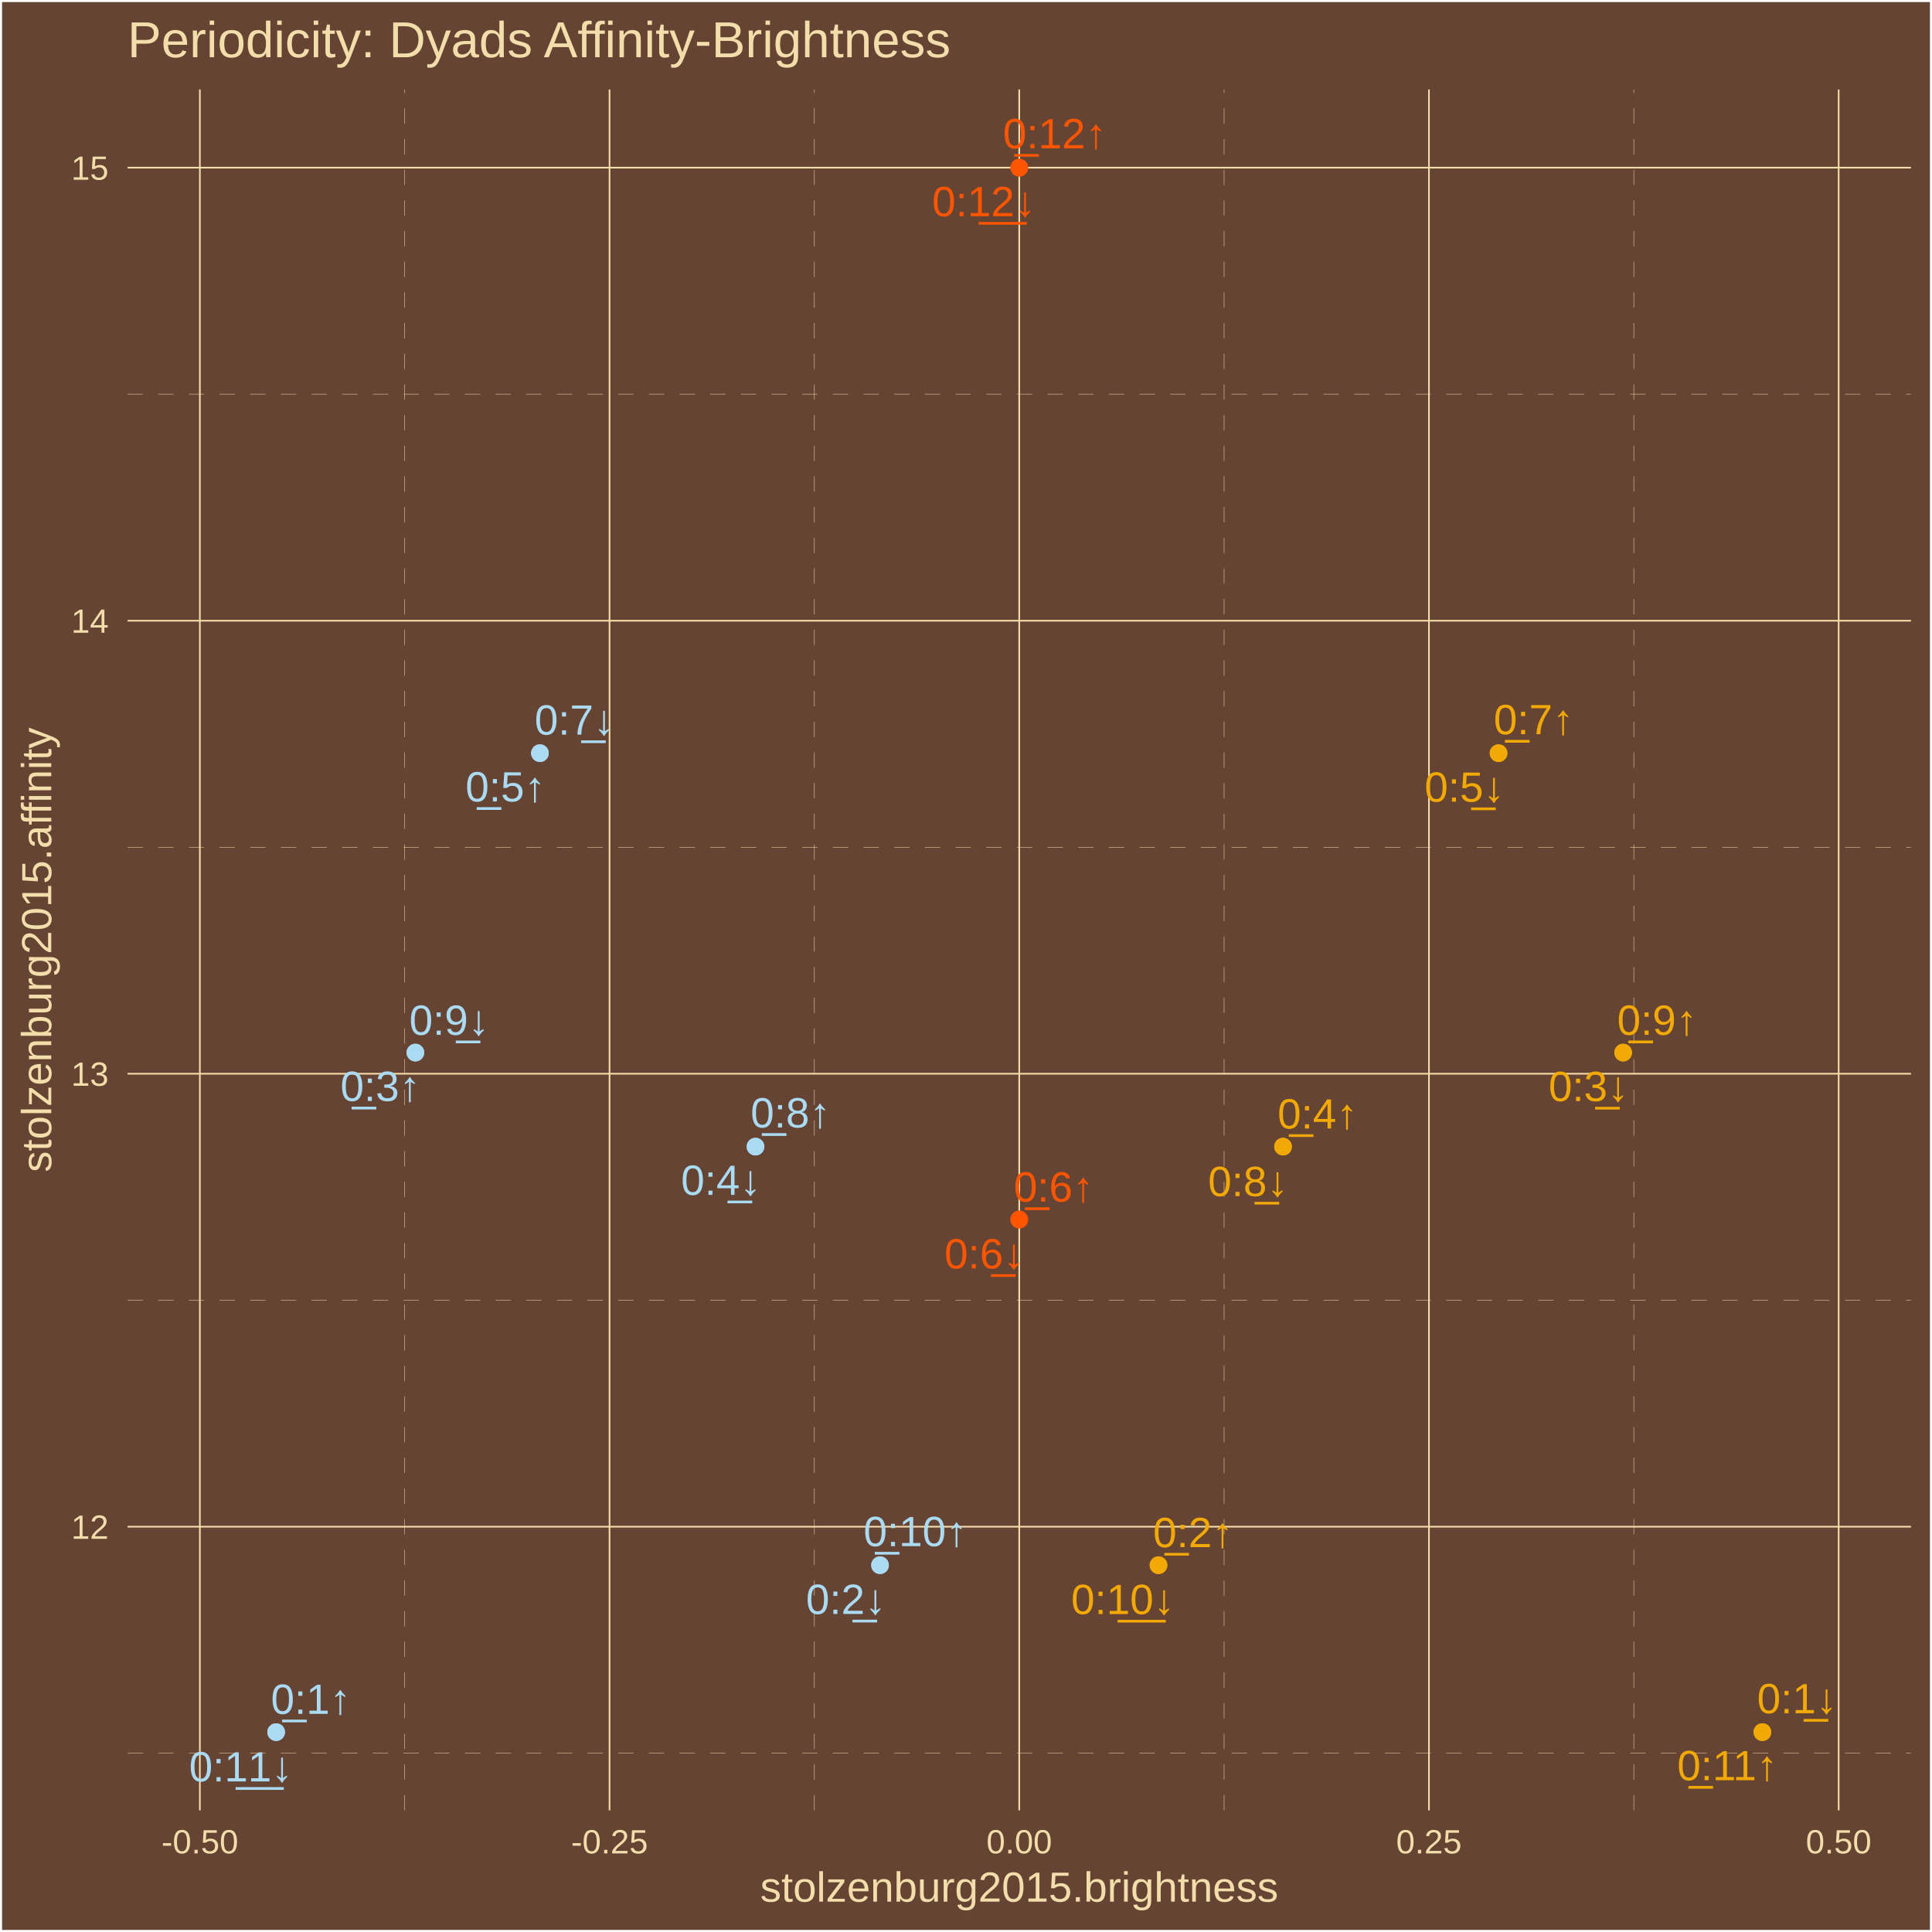
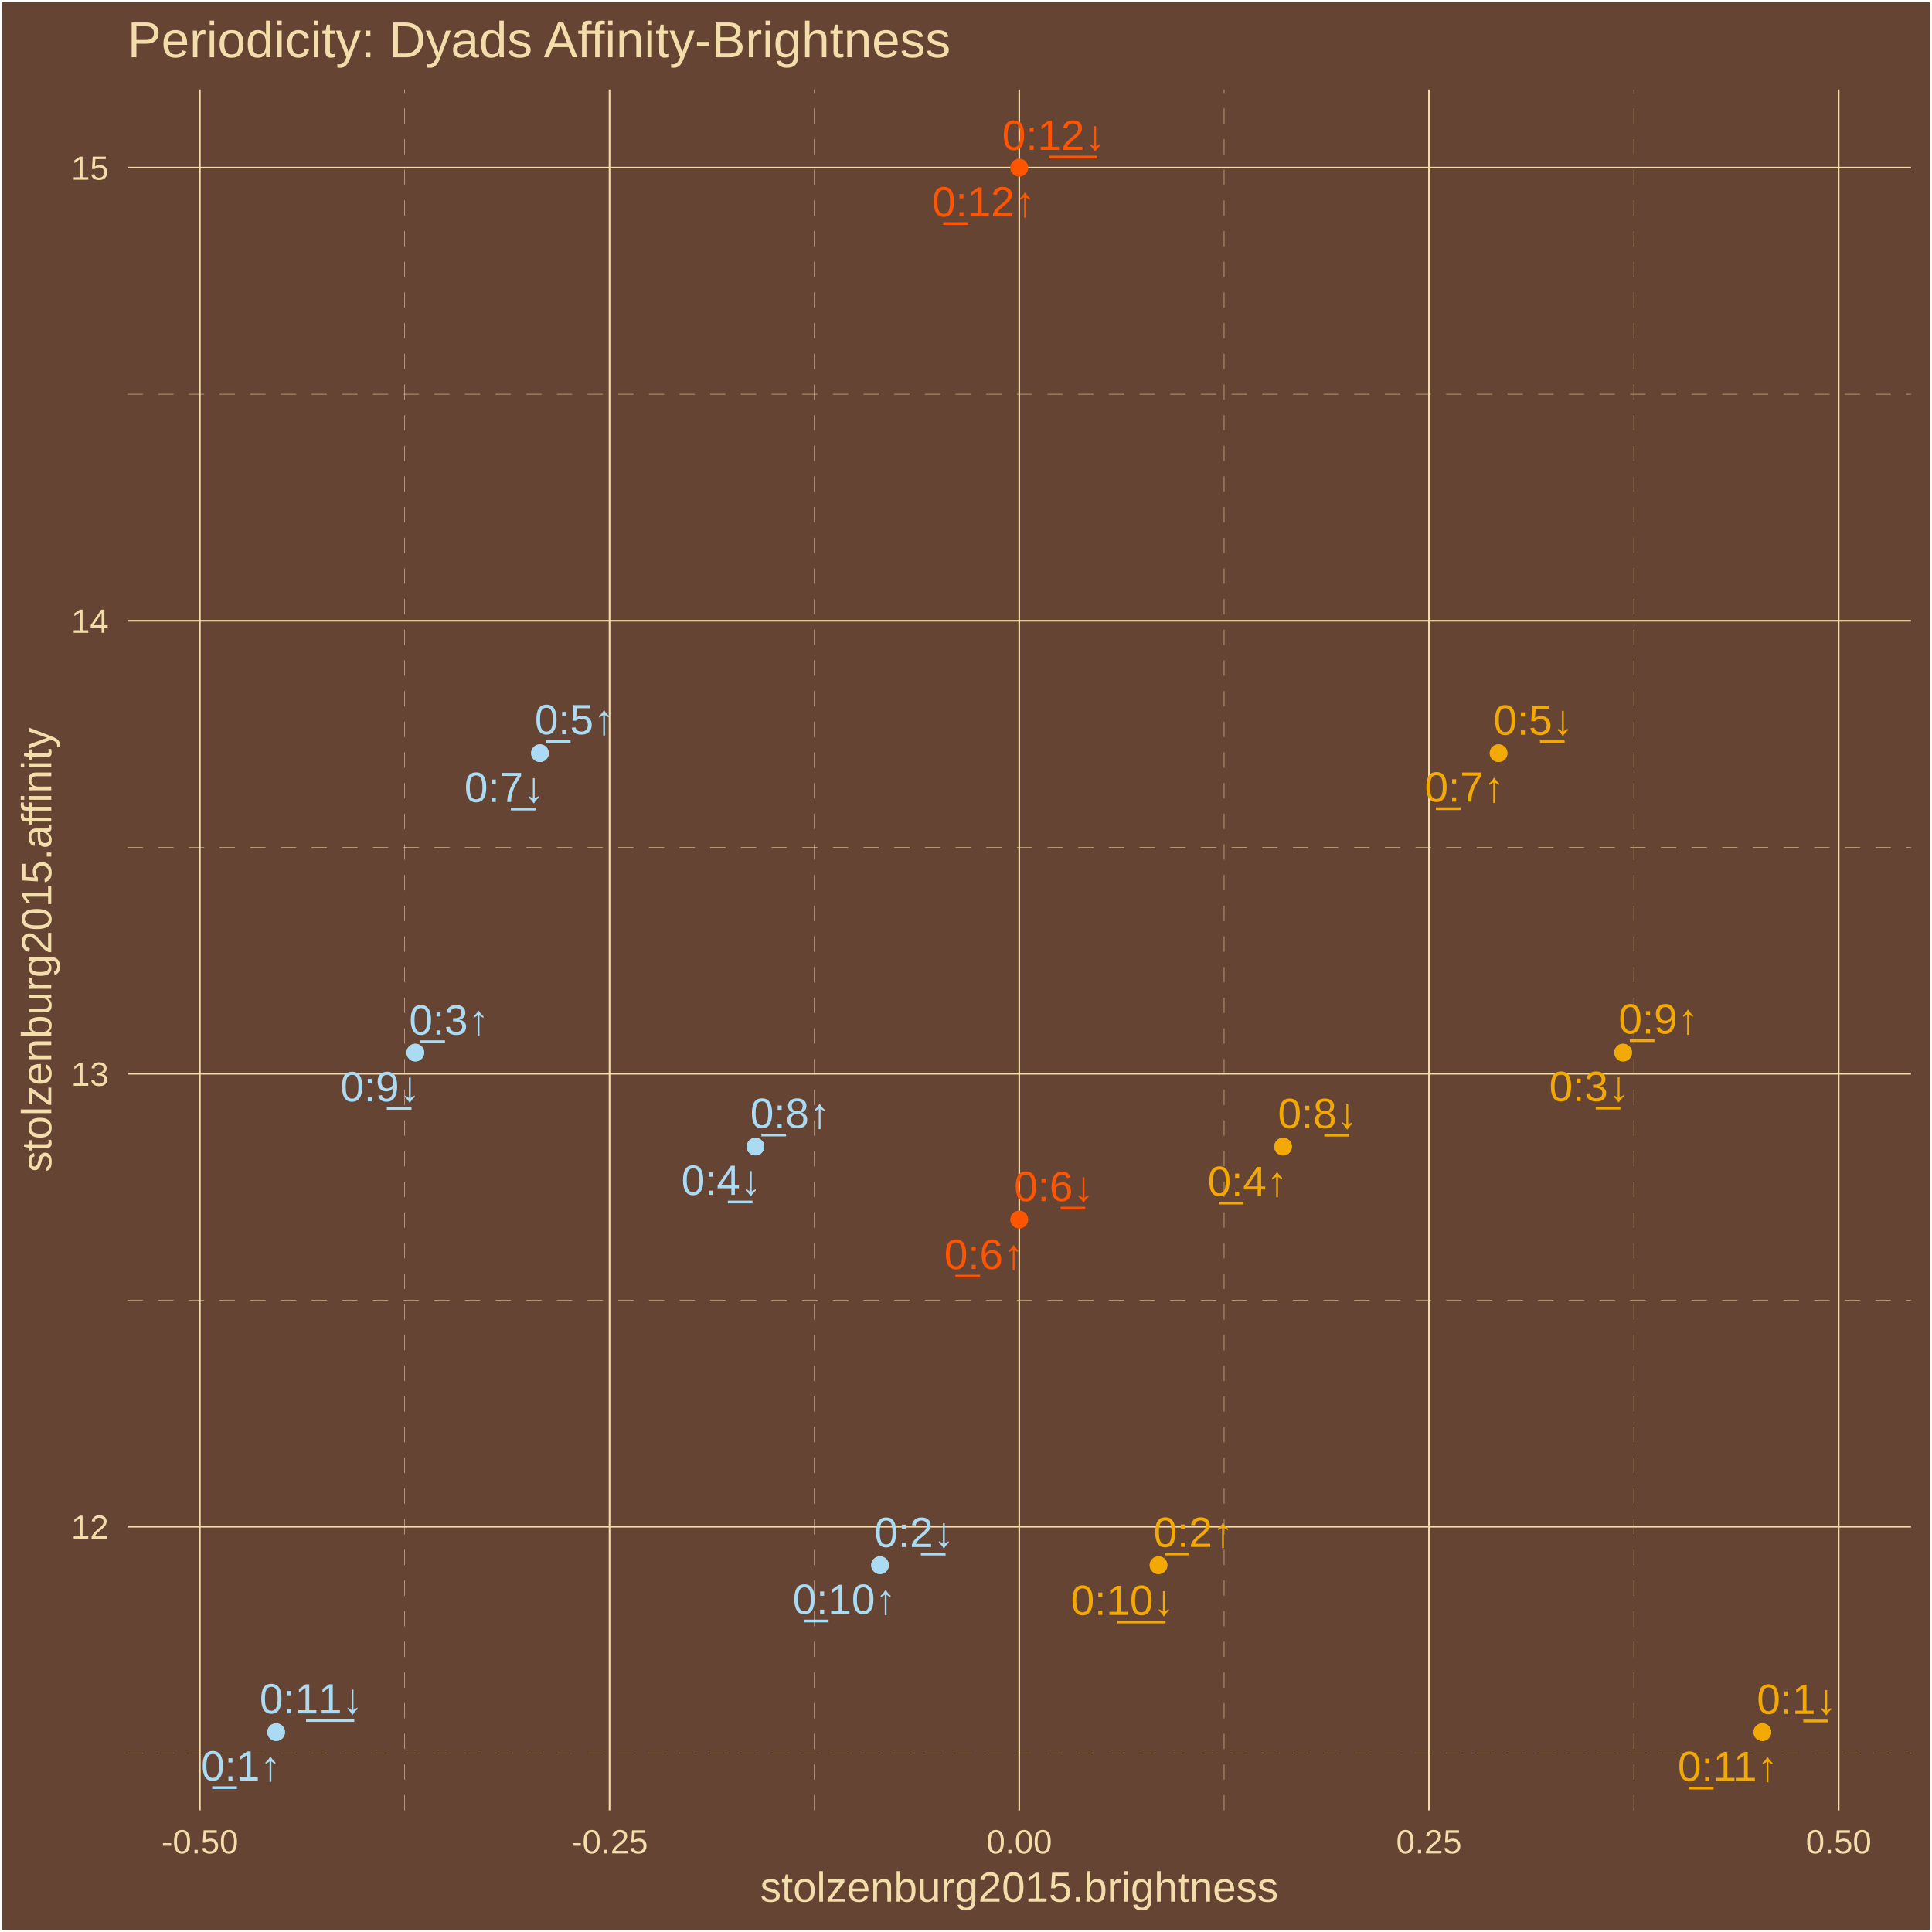
<svg xmlns="http://www.w3.org/2000/svg" class="svglite" width="504.00pt" height="504.00pt" viewBox="0 0 504.00 504.00">
  <defs>
    <style type="text/css">
    .svglite line, .svglite polyline, .svglite polygon, .svglite path, .svglite rect, .svglite circle {
      fill: none;
      stroke: #000000;
      stroke-linecap: round;
      stroke-linejoin: round;
      stroke-miterlimit: 10.00;
    }
    .svglite text {
      white-space: pre;
    }
  </style>
  </defs>
  <rect width="100%" height="100%" style="stroke: none; fill: #664433;" />
  <defs>
    <clipPath id="cpMC4wMHw1MDQuMDB8MC4wMHw1MDQuMDA=">
      <rect x="0.00" y="0.00" width="504.00" height="504.00" />
    </clipPath>
  </defs>
  <g clip-path="url(#cpMC4wMHw1MDQuMDB8MC4wMHw1MDQuMDA=)">
    <rect x="0.00" y="-0" width="504.00" height="504.00" style="stroke-width: 1.07; stroke: #FFFFFF; fill: #664433;" />
  </g>
  <defs>
    <clipPath id="cpMzMuMjd8NDk4LjUyfDIzLjM0fDQ3Mi4yNw==">
      <rect x="33.27" y="23.34" width="465.25" height="448.93" />
    </clipPath>
  </defs>
  <g clip-path="url(#cpMzMuMjd8NDk4LjUyfDIzLjM0fDQ3Mi4yNw==)">
    <rect x="33.27" y="23.34" width="465.25" height="448.93" style="stroke-width: 1.07; stroke: none; fill: #664433;" />
    <polyline points="33.27,457.36 498.52,457.36 " style="stroke-width: 0.11; stroke: #F3DDAB; stroke-dasharray: 4.00,4.00; stroke-linecap: butt;" />
    <polyline points="33.27,339.18 498.52,339.18 " style="stroke-width: 0.11; stroke: #F3DDAB; stroke-dasharray: 4.00,4.00; stroke-linecap: butt;" />
    <polyline points="33.27,221.01 498.52,221.01 " style="stroke-width: 0.11; stroke: #F3DDAB; stroke-dasharray: 4.00,4.00; stroke-linecap: butt;" />
    <polyline points="33.27,102.83 498.52,102.83 " style="stroke-width: 0.11; stroke: #F3DDAB; stroke-dasharray: 4.00,4.00; stroke-linecap: butt;" />
    <polyline points="105.58,472.27 105.58,23.34 " style="stroke-width: 0.11; stroke: #F3DDAB; stroke-dasharray: 4.00,4.00; stroke-linecap: butt;" />
    <polyline points="212.45,472.27 212.45,23.34 " style="stroke-width: 0.11; stroke: #F3DDAB; stroke-dasharray: 4.00,4.00; stroke-linecap: butt;" />
    <polyline points="319.33,472.27 319.33,23.34 " style="stroke-width: 0.11; stroke: #F3DDAB; stroke-dasharray: 4.00,4.00; stroke-linecap: butt;" />
    <polyline points="426.21,472.27 426.21,23.34 " style="stroke-width: 0.11; stroke: #F3DDAB; stroke-dasharray: 4.00,4.00; stroke-linecap: butt;" />
    <polyline points="33.27,398.27 498.52,398.27 " style="stroke-width: 0.43; stroke: #F3DDAB; stroke-linecap: butt;" />
    <polyline points="33.27,280.10 498.52,280.10 " style="stroke-width: 0.43; stroke: #F3DDAB; stroke-linecap: butt;" />
    <polyline points="33.27,161.92 498.52,161.92 " style="stroke-width: 0.43; stroke: #F3DDAB; stroke-linecap: butt;" />
    <polyline points="33.27,43.74 498.52,43.74 " style="stroke-width: 0.43; stroke: #F3DDAB; stroke-linecap: butt;" />
    <polyline points="52.14,472.27 52.14,23.34 " style="stroke-width: 0.43; stroke: #F3DDAB; stroke-linecap: butt;" />
    <polyline points="159.01,472.27 159.01,23.34 " style="stroke-width: 0.43; stroke: #F3DDAB; stroke-linecap: butt;" />
    <polyline points="265.89,472.27 265.89,23.34 " style="stroke-width: 0.43; stroke: #F3DDAB; stroke-linecap: butt;" />
    <polyline points="372.77,472.27 372.77,23.34 " style="stroke-width: 0.43; stroke: #F3DDAB; stroke-linecap: butt;" />
    <polyline points="479.65,472.27 479.65,23.34 " style="stroke-width: 0.43; stroke: #F3DDAB; stroke-linecap: butt;" />
    <circle cx="72.04" cy="451.86" r="1.95" style="stroke-width: 0.71; stroke: #ABDAF3; fill: #ABDAF3;" />
    <circle cx="302.22" cy="408.31" r="1.95" style="stroke-width: 0.71; stroke: #F3A904; fill: #F3A904;" />
    <circle cx="108.36" cy="274.59" r="1.95" style="stroke-width: 0.71; stroke: #ABDAF3; fill: #ABDAF3;" />
    <circle cx="334.71" cy="299.12" r="1.95" style="stroke-width: 0.71; stroke: #F3A904; fill: #F3A904;" />
    <circle cx="140.85" cy="196.48" r="1.95" style="stroke-width: 0.71; stroke: #ABDAF3; fill: #ABDAF3;" />
    <circle cx="265.89" cy="318.14" r="1.95" style="stroke-width: 0.71; stroke: #FF5500; fill: #FF5500;" />
    <circle cx="390.93" cy="196.48" r="1.95" style="stroke-width: 0.71; stroke: #F3A904; fill: #F3A904;" />
    <circle cx="197.08" cy="299.12" r="1.95" style="stroke-width: 0.71; stroke: #ABDAF3; fill: #ABDAF3;" />
    <circle cx="423.43" cy="274.59" r="1.95" style="stroke-width: 0.71; stroke: #F3A904; fill: #F3A904;" />
    <circle cx="229.57" cy="408.31" r="1.95" style="stroke-width: 0.71; stroke: #ABDAF3; fill: #ABDAF3;" />
    <circle cx="459.75" cy="451.86" r="1.95" style="stroke-width: 0.71; stroke: #F3A904; fill: #F3A904;" />
    <circle cx="265.89" cy="43.74" r="1.95" style="stroke-width: 0.71; stroke: #FF5500; fill: #FF5500;" />
    <circle cx="459.75" cy="451.86" r="1.95" style="stroke-width: 0.71; stroke: #F3A904; fill: #F3A904;" />
    <circle cx="229.57" cy="408.31" r="1.95" style="stroke-width: 0.71; stroke: #ABDAF3; fill: #ABDAF3;" />
    <circle cx="423.43" cy="274.59" r="1.95" style="stroke-width: 0.71; stroke: #F3A904; fill: #F3A904;" />
    <circle cx="197.08" cy="299.12" r="1.95" style="stroke-width: 0.71; stroke: #ABDAF3; fill: #ABDAF3;" />
    <circle cx="390.93" cy="196.48" r="1.95" style="stroke-width: 0.71; stroke: #F3A904; fill: #F3A904;" />
    <circle cx="265.89" cy="318.14" r="1.95" style="stroke-width: 0.71; stroke: #FF5500; fill: #FF5500;" />
    <circle cx="140.85" cy="196.48" r="1.95" style="stroke-width: 0.71; stroke: #ABDAF3; fill: #ABDAF3;" />
    <circle cx="334.71" cy="299.12" r="1.95" style="stroke-width: 0.71; stroke: #F3A904; fill: #F3A904;" />
    <circle cx="108.36" cy="274.59" r="1.95" style="stroke-width: 0.71; stroke: #ABDAF3; fill: #ABDAF3;" />
    <circle cx="302.22" cy="408.31" r="1.95" style="stroke-width: 0.71; stroke: #F3A904; fill: #F3A904;" />
    <circle cx="72.04" cy="451.86" r="1.95" style="stroke-width: 0.71; stroke: #ABDAF3; fill: #ABDAF3;" />
    <circle cx="265.89" cy="43.74" r="1.95" style="stroke-width: 0.71; stroke: #FF5500; fill: #FF5500;" />
-     <text x="81.10" y="447.09" text-anchor="middle" style="font-size: 11.04px;fill: #ABDAF3; font-family: &quot;Arial&quot;;" textLength="22.33px" lengthAdjust="spacingAndGlyphs">0̲:1↑</text>
-     <text x="311.24" y="403.61" text-anchor="middle" style="font-size: 11.04px;fill: #F3A904; font-family: &quot;Arial&quot;;" textLength="22.33px" lengthAdjust="spacingAndGlyphs">0̲:2↑</text>
-     <text x="99.23" y="287.21" text-anchor="middle" style="font-size: 11.04px;fill: #ABDAF3; font-family: &quot;Arial&quot;;" textLength="22.33px" lengthAdjust="spacingAndGlyphs">0̲:3↑</text>
-     <text x="343.71" y="294.39" text-anchor="middle" style="font-size: 11.04px;fill: #F3A904; font-family: &quot;Arial&quot;;" textLength="22.33px" lengthAdjust="spacingAndGlyphs">0̲:4↑</text>
-     <text x="131.86" y="209.07" text-anchor="middle" style="font-size: 11.04px;fill: #ABDAF3; font-family: &quot;Arial&quot;;" textLength="22.33px" lengthAdjust="spacingAndGlyphs">0̲:5↑</text>
-     <text x="274.89" y="313.46" text-anchor="middle" style="font-size: 11.04px;fill: #FF5500; font-family: &quot;Arial&quot;;" textLength="22.33px" lengthAdjust="spacingAndGlyphs">0̲:6↑</text>
-     <text x="400.09" y="191.53" text-anchor="middle" style="font-size: 11.04px;fill: #F3A904; font-family: &quot;Arial&quot;;" textLength="22.33px" lengthAdjust="spacingAndGlyphs">0̲:7↑</text>
-     <text x="206.24" y="294.12" text-anchor="middle" style="font-size: 11.04px;fill: #ABDAF3; font-family: &quot;Arial&quot;;" textLength="22.33px" lengthAdjust="spacingAndGlyphs">0̲:8↑</text>
-     <text x="432.30" y="269.95" text-anchor="middle" style="font-size: 11.04px;fill: #F3A904; font-family: &quot;Arial&quot;;" textLength="22.33px" lengthAdjust="spacingAndGlyphs">0̲:9↑</text>
-     <text x="238.78" y="403.34" text-anchor="middle" style="font-size: 11.04px;fill: #ABDAF3; font-family: &quot;Arial&quot;;" textLength="28.46px" lengthAdjust="spacingAndGlyphs">0̲:10↑</text>
-     <text x="450.62" y="464.41" text-anchor="middle" style="font-size: 11.04px;fill: #F3A904; font-family: &quot;Arial&quot;;" textLength="28.46px" lengthAdjust="spacingAndGlyphs">0̲:11↑</text>
-     <text x="275.15" y="38.69" text-anchor="middle" style="font-size: 11.04px;fill: #FF5500; font-family: &quot;Arial&quot;;" textLength="28.46px" lengthAdjust="spacingAndGlyphs">0̲:12↑</text>
-     <text x="468.81" y="446.93" text-anchor="middle" style="font-size: 11.04px;fill: #F3A904; font-family: &quot;Arial&quot;;" textLength="22.33px" lengthAdjust="spacingAndGlyphs">0:1̲↓</text>
-     <text x="220.68" y="421.03" text-anchor="middle" style="font-size: 11.04px;fill: #ABDAF3; font-family: &quot;Arial&quot;;" textLength="22.33px" lengthAdjust="spacingAndGlyphs">0:2̲↓</text>
-     <text x="414.42" y="287.24" text-anchor="middle" style="font-size: 11.04px;fill: #F3A904; font-family: &quot;Arial&quot;;" textLength="22.33px" lengthAdjust="spacingAndGlyphs">0:3̲↓</text>
-     <text x="188.09" y="311.70" text-anchor="middle" style="font-size: 11.04px;fill: #ABDAF3; font-family: &quot;Arial&quot;;" textLength="22.33px" lengthAdjust="spacingAndGlyphs">0:4̲↓</text>
-     <text x="382.05" y="209.14" text-anchor="middle" style="font-size: 11.04px;fill: #F3A904; font-family: &quot;Arial&quot;;" textLength="22.33px" lengthAdjust="spacingAndGlyphs">0:5̲↓</text>
-     <text x="256.81" y="330.90" text-anchor="middle" style="font-size: 11.04px;fill: #FF5500; font-family: &quot;Arial&quot;;" textLength="22.33px" lengthAdjust="spacingAndGlyphs">0:6̲↓</text>
-     <text x="149.89" y="191.64" text-anchor="middle" style="font-size: 11.04px;fill: #ABDAF3; font-family: &quot;Arial&quot;;" textLength="22.33px" lengthAdjust="spacingAndGlyphs">0:7̲↓</text>
-     <text x="325.58" y="312.02" text-anchor="middle" style="font-size: 11.04px;fill: #F3A904; font-family: &quot;Arial&quot;;" textLength="22.33px" lengthAdjust="spacingAndGlyphs">0:8̲↓</text>
-     <text x="117.20" y="269.96" text-anchor="middle" style="font-size: 11.04px;fill: #ABDAF3; font-family: &quot;Arial&quot;;" textLength="22.33px" lengthAdjust="spacingAndGlyphs">0:9̲↓</text>
-     <text x="292.93" y="421.06" text-anchor="middle" style="font-size: 11.04px;fill: #F3A904; font-family: &quot;Arial&quot;;" textLength="28.46px" lengthAdjust="spacingAndGlyphs">0:1̲0̲↓</text>
-     <text x="62.83" y="464.71" text-anchor="middle" style="font-size: 11.04px;fill: #ABDAF3; font-family: &quot;Arial&quot;;" textLength="28.46px" lengthAdjust="spacingAndGlyphs">0:1̲1̲↓</text>
-     <text x="256.66" y="56.41" text-anchor="middle" style="font-size: 11.04px;fill: #FF5500; font-family: &quot;Arial&quot;;" textLength="28.46px" lengthAdjust="spacingAndGlyphs">0:1̲2̲↓</text>
+     <text x="62.87" y="464.49" text-anchor="middle" style="font-size: 11.04px;fill: #ABDAF3; font-family: &quot;Arial&quot;;" textLength="22.33px" lengthAdjust="spacingAndGlyphs">0̲:1↑</text>
+     <text x="311.35" y="403.54" text-anchor="middle" style="font-size: 11.04px;fill: #F3A904; font-family: &quot;Arial&quot;;" textLength="22.33px" lengthAdjust="spacingAndGlyphs">0̲:2↑</text>
+     <text x="117.16" y="269.89" text-anchor="middle" style="font-size: 11.04px;fill: #ABDAF3; font-family: &quot;Arial&quot;;" textLength="22.33px" lengthAdjust="spacingAndGlyphs">0̲:3↑</text>
+     <text x="325.47" y="311.99" text-anchor="middle" style="font-size: 11.04px;fill: #F3A904; font-family: &quot;Arial&quot;;" textLength="22.33px" lengthAdjust="spacingAndGlyphs">0̲:4↑</text>
+     <text x="149.91" y="191.54" text-anchor="middle" style="font-size: 11.04px;fill: #ABDAF3; font-family: &quot;Arial&quot;;" textLength="22.33px" lengthAdjust="spacingAndGlyphs">0̲:5↑</text>
+     <text x="256.75" y="331.05" text-anchor="middle" style="font-size: 11.04px;fill: #FF5500; font-family: &quot;Arial&quot;;" textLength="22.33px" lengthAdjust="spacingAndGlyphs">0̲:6↑</text>
+     <text x="382.09" y="209.12" text-anchor="middle" style="font-size: 11.04px;fill: #F3A904; font-family: &quot;Arial&quot;;" textLength="22.33px" lengthAdjust="spacingAndGlyphs">0̲:7↑</text>
+     <text x="206.14" y="294.24" text-anchor="middle" style="font-size: 11.04px;fill: #ABDAF3; font-family: &quot;Arial&quot;;" textLength="22.33px" lengthAdjust="spacingAndGlyphs">0̲:8↑</text>
+     <text x="432.67" y="269.62" text-anchor="middle" style="font-size: 11.04px;fill: #F3A904; font-family: &quot;Arial&quot;;" textLength="22.33px" lengthAdjust="spacingAndGlyphs">0̲:9↑</text>
+     <text x="220.29" y="421.01" text-anchor="middle" style="font-size: 11.04px;fill: #ABDAF3; font-family: &quot;Arial&quot;;" textLength="28.46px" lengthAdjust="spacingAndGlyphs">0̲:10↑</text>
+     <text x="450.75" y="464.61" text-anchor="middle" style="font-size: 11.04px;fill: #F3A904; font-family: &quot;Arial&quot;;" textLength="28.46px" lengthAdjust="spacingAndGlyphs">0̲:11↑</text>
+     <text x="256.64" y="56.46" text-anchor="middle" style="font-size: 11.04px;fill: #FF5500; font-family: &quot;Arial&quot;;" textLength="28.46px" lengthAdjust="spacingAndGlyphs">0̲:12↑</text>
+     <text x="468.73" y="447.09" text-anchor="middle" style="font-size: 11.04px;fill: #F3A904; font-family: &quot;Arial&quot;;" textLength="22.33px" lengthAdjust="spacingAndGlyphs">0:1̲↓</text>
+     <text x="238.54" y="403.57" text-anchor="middle" style="font-size: 11.04px;fill: #ABDAF3; font-family: &quot;Arial&quot;;" textLength="22.33px" lengthAdjust="spacingAndGlyphs">0:2̲↓</text>
+     <text x="414.57" y="287.23" text-anchor="middle" style="font-size: 11.04px;fill: #F3A904; font-family: &quot;Arial&quot;;" textLength="22.33px" lengthAdjust="spacingAndGlyphs">0:3̲↓</text>
+     <text x="188.18" y="311.70" text-anchor="middle" style="font-size: 11.04px;fill: #ABDAF3; font-family: &quot;Arial&quot;;" textLength="22.33px" lengthAdjust="spacingAndGlyphs">0:4̲↓</text>
+     <text x="400.02" y="191.65" text-anchor="middle" style="font-size: 11.04px;fill: #F3A904; font-family: &quot;Arial&quot;;" textLength="22.33px" lengthAdjust="spacingAndGlyphs">0:5̲↓</text>
+     <text x="274.98" y="313.32" text-anchor="middle" style="font-size: 11.04px;fill: #FF5500; font-family: &quot;Arial&quot;;" textLength="22.33px" lengthAdjust="spacingAndGlyphs">0:6̲↓</text>
+     <text x="131.57" y="209.20" text-anchor="middle" style="font-size: 11.04px;fill: #ABDAF3; font-family: &quot;Arial&quot;;" textLength="22.33px" lengthAdjust="spacingAndGlyphs">0:7̲↓</text>
+     <text x="343.78" y="294.29" text-anchor="middle" style="font-size: 11.04px;fill: #F3A904; font-family: &quot;Arial&quot;;" textLength="22.33px" lengthAdjust="spacingAndGlyphs">0:8̲↓</text>
+     <text x="99.22" y="287.30" text-anchor="middle" style="font-size: 11.04px;fill: #ABDAF3; font-family: &quot;Arial&quot;;" textLength="22.33px" lengthAdjust="spacingAndGlyphs">0:9̲↓</text>
+     <text x="292.86" y="421.28" text-anchor="middle" style="font-size: 11.04px;fill: #F3A904; font-family: &quot;Arial&quot;;" textLength="28.46px" lengthAdjust="spacingAndGlyphs">0:1̲0̲↓</text>
+     <text x="81.22" y="446.97" text-anchor="middle" style="font-size: 11.04px;fill: #ABDAF3; font-family: &quot;Arial&quot;;" textLength="28.46px" lengthAdjust="spacingAndGlyphs">0:1̲1̲↓</text>
+     <text x="274.94" y="39.11" text-anchor="middle" style="font-size: 11.04px;fill: #FF5500; font-family: &quot;Arial&quot;;" textLength="28.46px" lengthAdjust="spacingAndGlyphs">0:1̲2̲↓</text>
  </g>
  <g clip-path="url(#cpMC4wMHw1MDQuMDB8MC4wMHw1MDQuMDA=)">
    <text x="28.34" y="401.43" text-anchor="end" style="font-size: 8.80px;fill: #F3DDAB; font-family: &quot;Arial&quot;;" textLength="9.79px" lengthAdjust="spacingAndGlyphs">12</text>
    <text x="28.34" y="283.25" text-anchor="end" style="font-size: 8.80px;fill: #F3DDAB; font-family: &quot;Arial&quot;;" textLength="9.79px" lengthAdjust="spacingAndGlyphs">13</text>
    <text x="28.34" y="165.07" text-anchor="end" style="font-size: 8.80px;fill: #F3DDAB; font-family: &quot;Arial&quot;;" textLength="9.79px" lengthAdjust="spacingAndGlyphs">14</text>
    <text x="28.34" y="46.90" text-anchor="end" style="font-size: 8.80px;fill: #F3DDAB; font-family: &quot;Arial&quot;;" textLength="9.79px" lengthAdjust="spacingAndGlyphs">15</text>
    <text x="52.14" y="483.50" text-anchor="middle" style="font-size: 8.80px;fill: #F3DDAB; font-family: &quot;Arial&quot;;" textLength="20.06px" lengthAdjust="spacingAndGlyphs">-0.50</text>
    <text x="159.01" y="483.50" text-anchor="middle" style="font-size: 8.80px;fill: #F3DDAB; font-family: &quot;Arial&quot;;" textLength="20.06px" lengthAdjust="spacingAndGlyphs">-0.25</text>
    <text x="265.89" y="483.50" text-anchor="middle" style="font-size: 8.80px;fill: #F3DDAB; font-family: &quot;Arial&quot;;" textLength="17.13px" lengthAdjust="spacingAndGlyphs">0.00</text>
    <text x="372.77" y="483.50" text-anchor="middle" style="font-size: 8.80px;fill: #F3DDAB; font-family: &quot;Arial&quot;;" textLength="17.13px" lengthAdjust="spacingAndGlyphs">0.25</text>
    <text x="479.65" y="483.50" text-anchor="middle" style="font-size: 8.80px;fill: #F3DDAB; font-family: &quot;Arial&quot;;" textLength="17.13px" lengthAdjust="spacingAndGlyphs">0.50</text>
    <text x="265.89" y="496.09" text-anchor="middle" style="font-size: 11.00px;fill: #F3DDAB; font-family: &quot;Arial&quot;;" textLength="135.17px" lengthAdjust="spacingAndGlyphs">stolzenburg2015.brightness</text>
    <text transform="translate(13.37,247.80) rotate(-90)" text-anchor="middle" style="font-size: 11.00px;fill: #F3DDAB; font-family: &quot;Arial&quot;;" textLength="116.19px" lengthAdjust="spacingAndGlyphs">stolzenburg2015.affinity</text>
    <text x="33.27" y="14.94" style="font-size: 13.20px;fill: #F3DDAB; font-family: &quot;Arial&quot;;" textLength="215.53px" lengthAdjust="spacingAndGlyphs">Periodicity: Dyads Affinity-Brightness</text>
  </g>
</svg>
